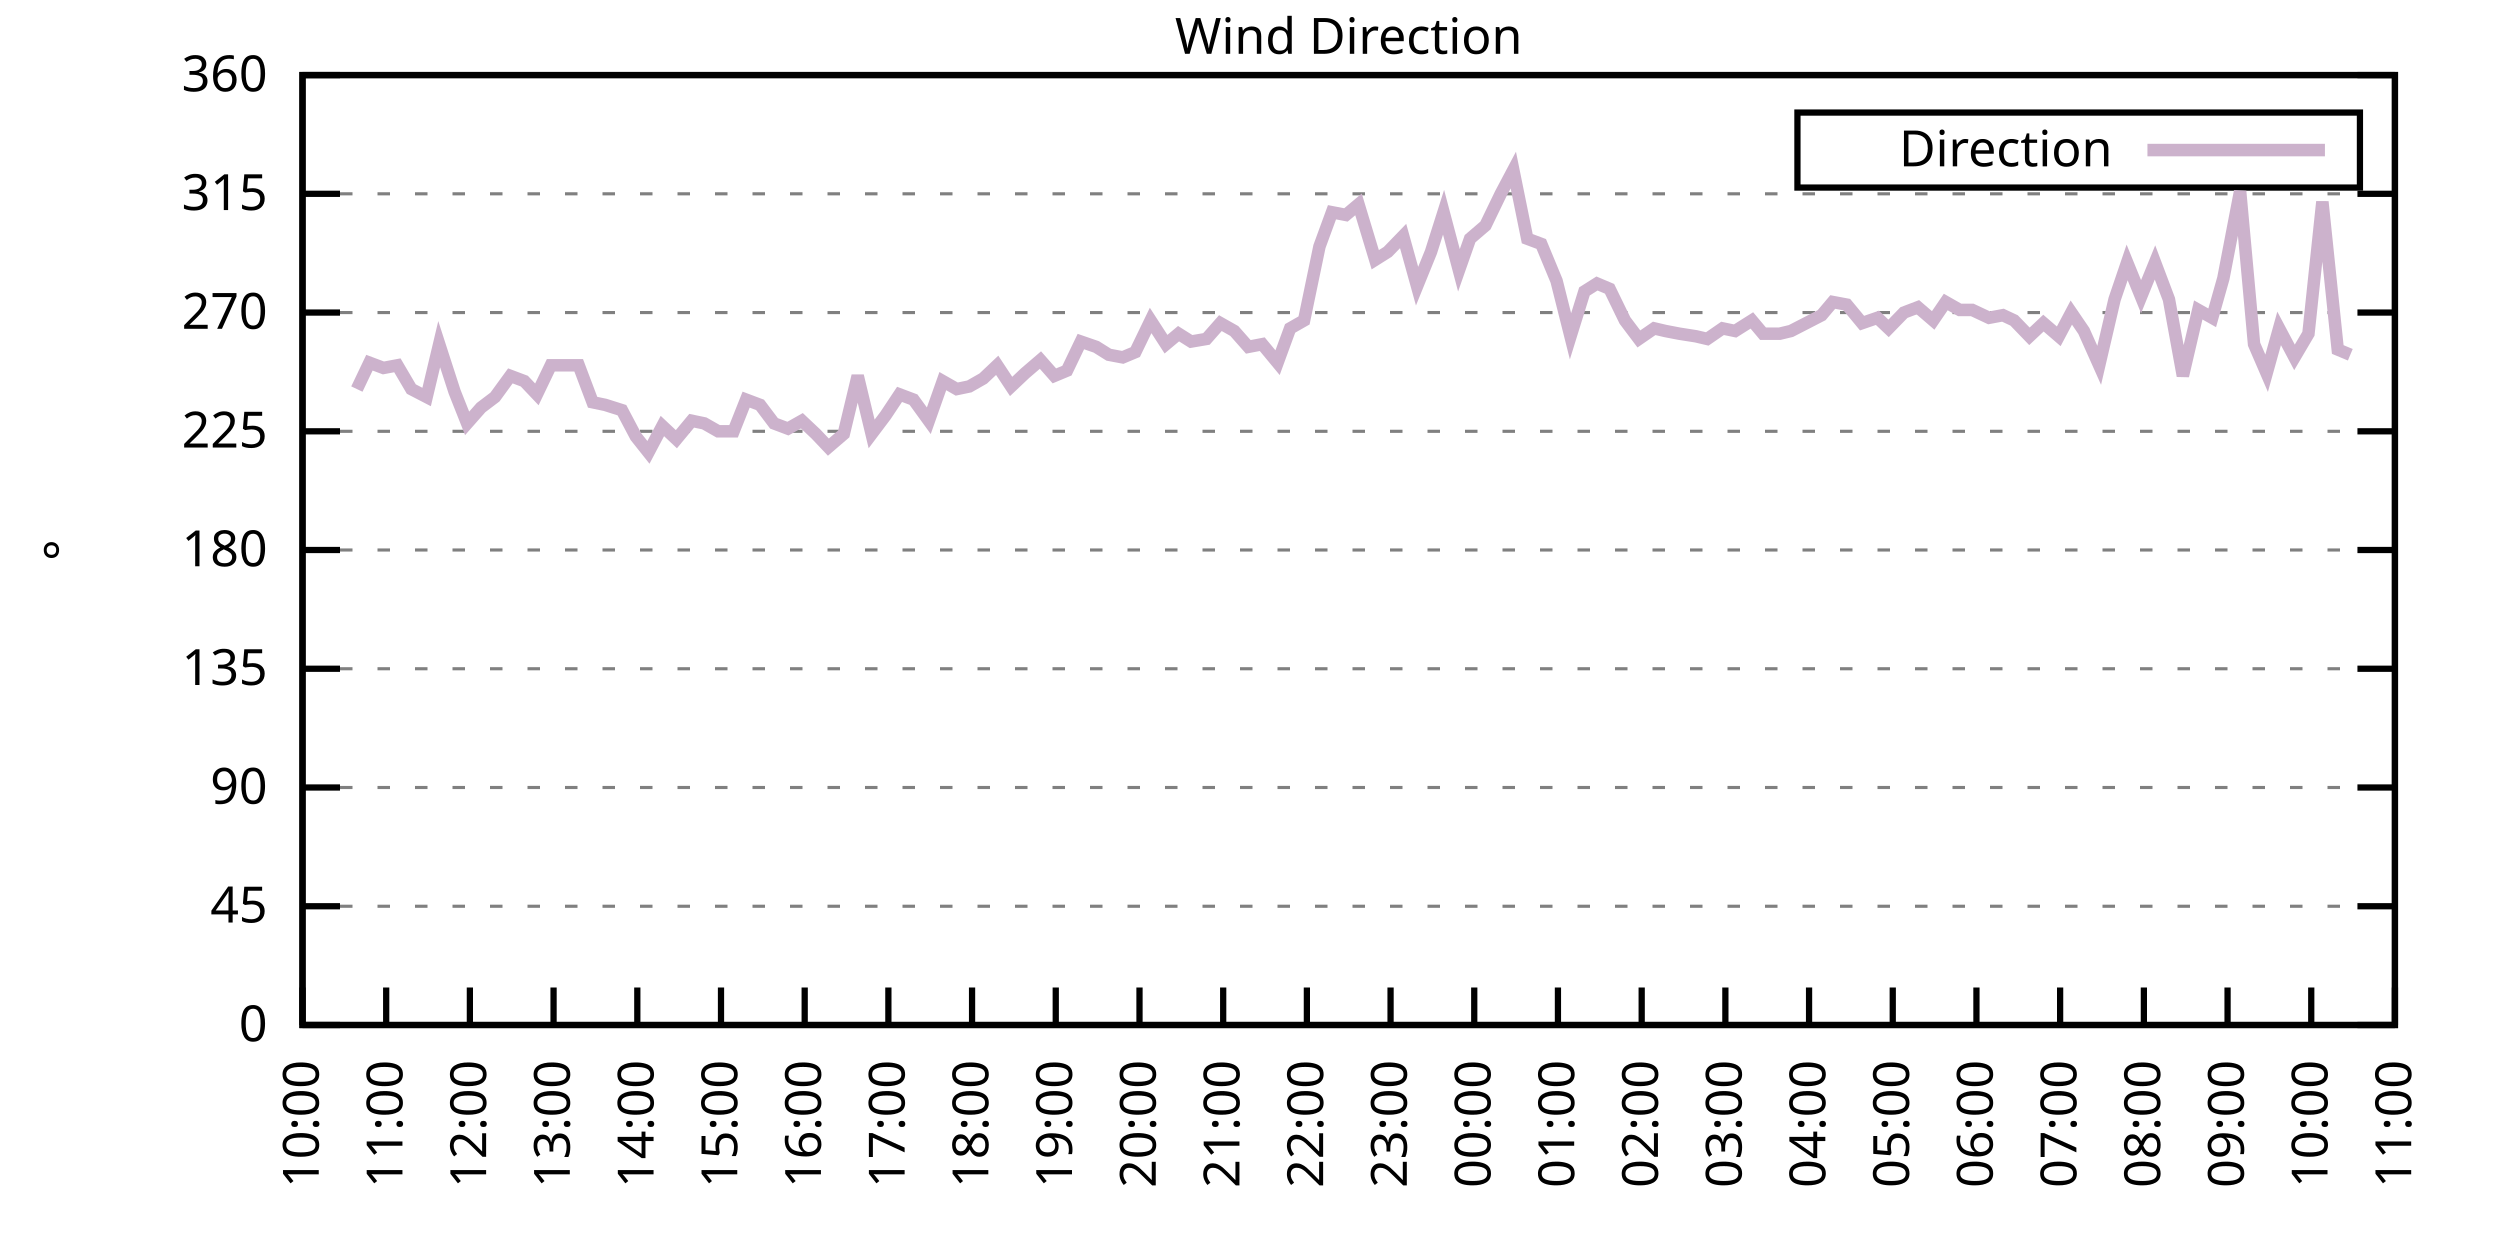
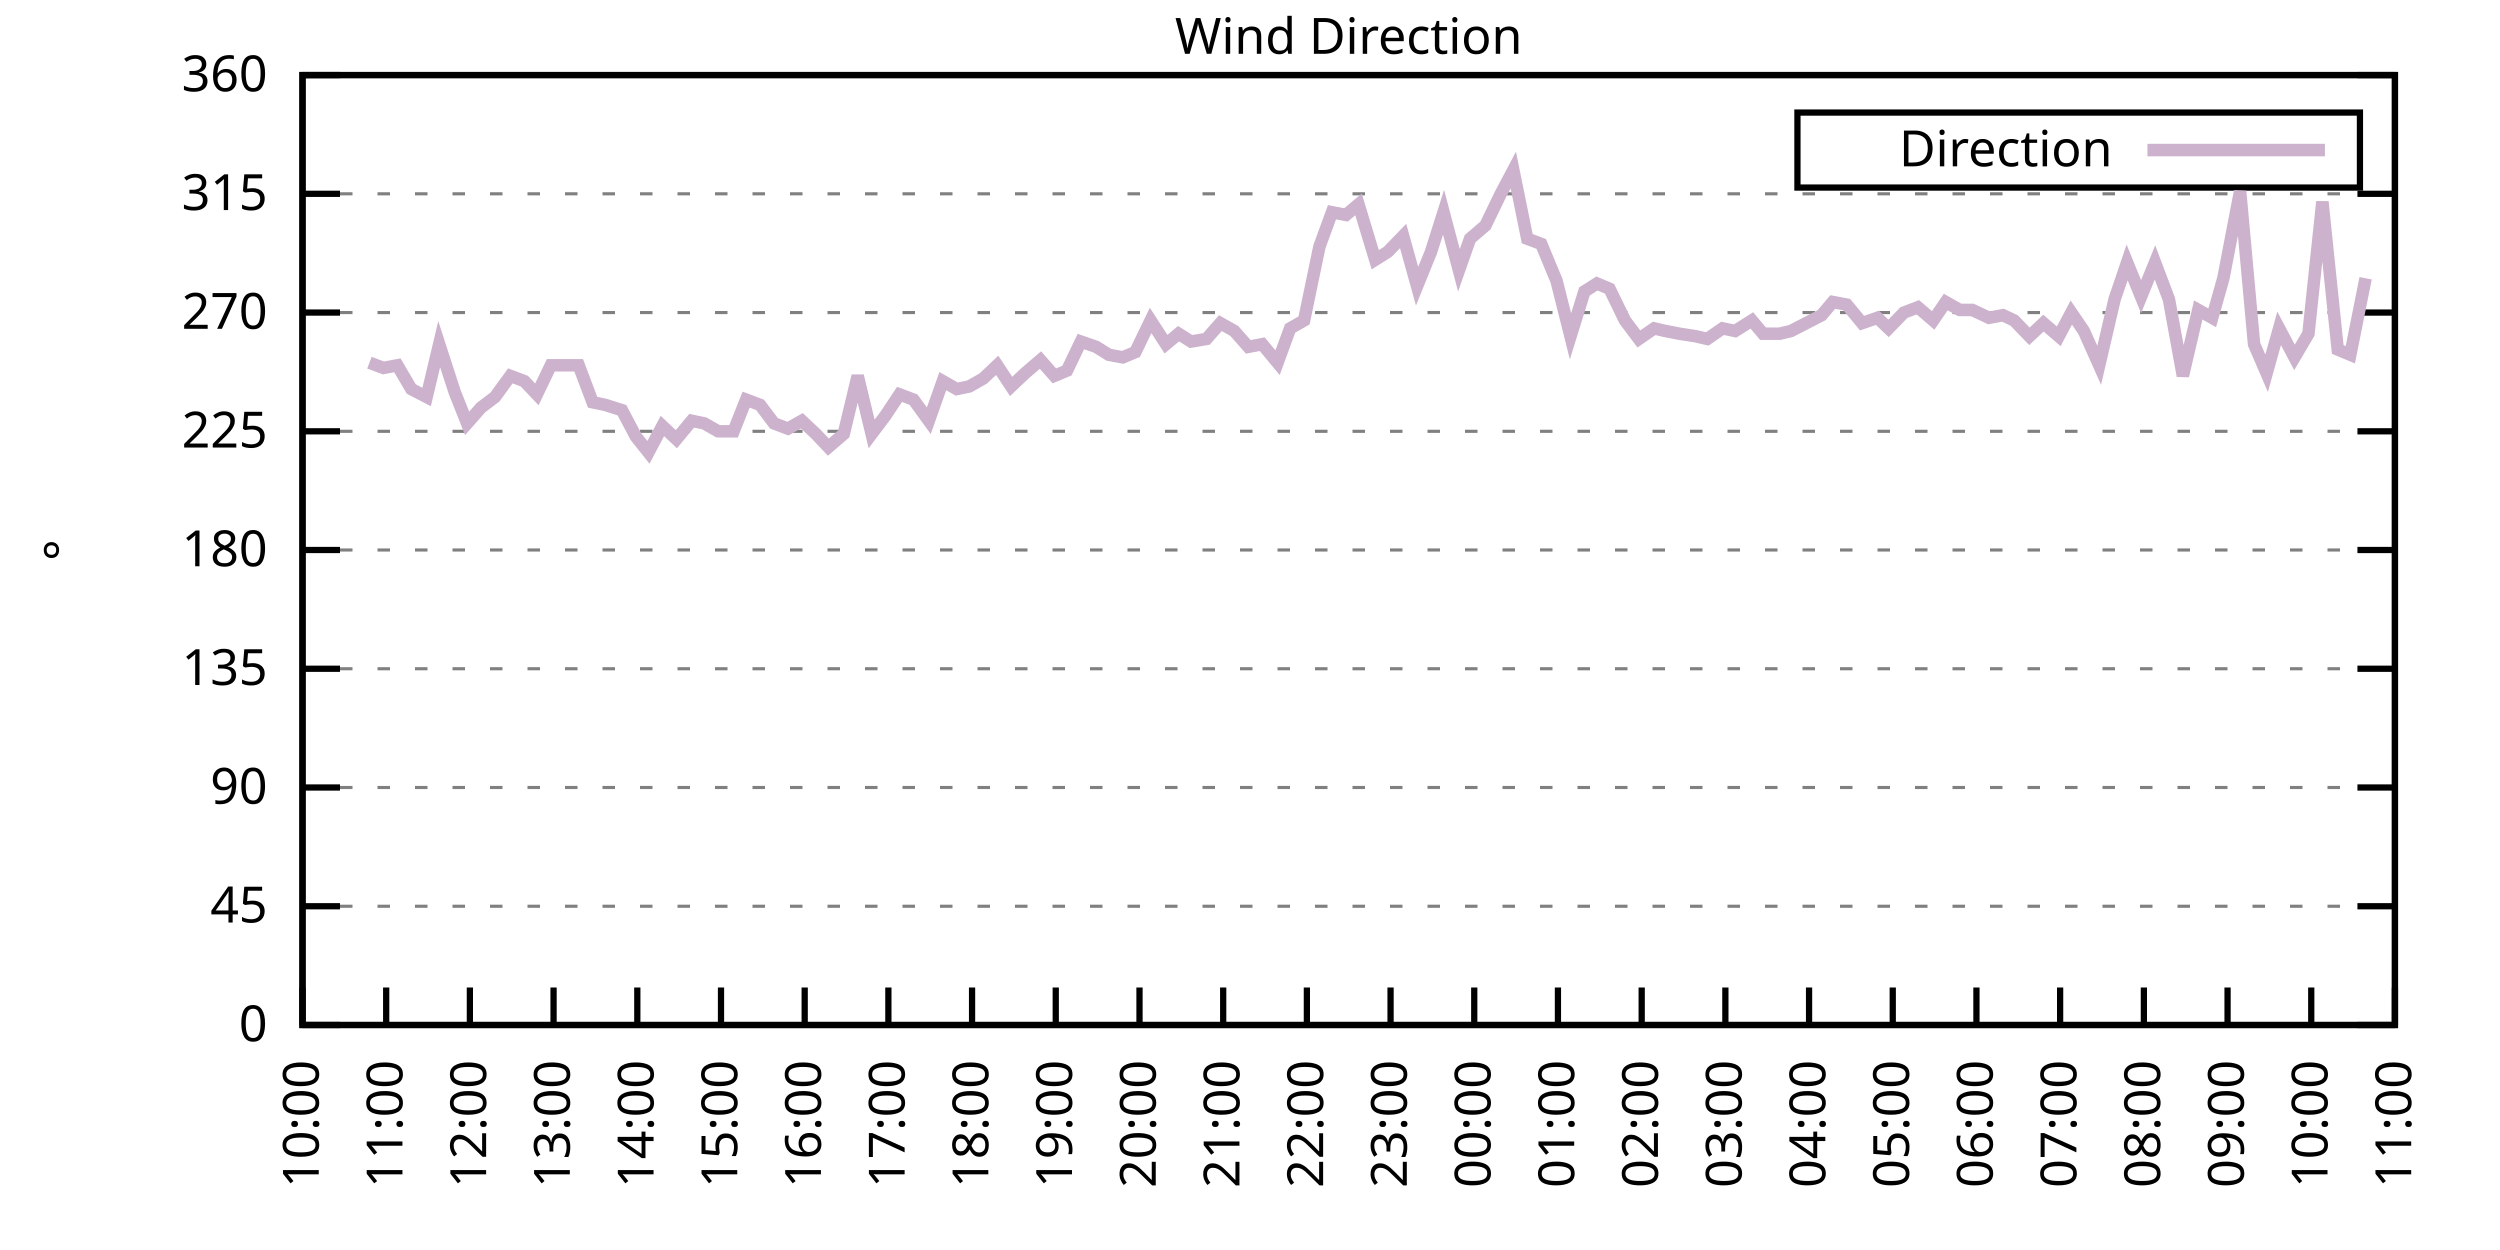
<svg xmlns="http://www.w3.org/2000/svg" xmlns:xlink="http://www.w3.org/1999/xlink" width="400" height="200" viewBox="0 0 400 200">
  <g id="gnuplot_canvas">
    <rect x="0" y="0" width="400" height="200" fill="none" />
    <defs>
      <circle id="gpDot" r="0.5" stroke-width="0.5" stroke="currentColor" />
      <path id="gpPt0" stroke-width="0.333" stroke="currentColor" d="M-1,0 h2 M0,-1 v2" />
      <path id="gpPt1" stroke-width="0.333" stroke="currentColor" d="M-1,-1 L1,1 M1,-1 L-1,1" />
      <path id="gpPt2" stroke-width="0.333" stroke="currentColor" d="M-1,0 L1,0 M0,-1 L0,1 M-1,-1 L1,1 M-1,1 L1,-1" />
      <rect id="gpPt3" stroke-width="0.333" stroke="currentColor" x="-1" y="-1" width="2" height="2" />
      <rect id="gpPt4" stroke-width="0.333" stroke="currentColor" fill="currentColor" x="-1" y="-1" width="2" height="2" />
      <circle id="gpPt5" stroke-width="0.333" stroke="currentColor" cx="0" cy="0" r="1" />
      <use xlink:href="#gpPt5" id="gpPt6" fill="currentColor" stroke="none" />
      <path id="gpPt7" stroke-width="0.333" stroke="currentColor" d="M0,-1.33 L-1.33,0.67 L1.33,0.67 z" />
      <use xlink:href="#gpPt7" id="gpPt8" fill="currentColor" stroke="none" />
      <use xlink:href="#gpPt7" id="gpPt9" stroke="currentColor" transform="rotate(180)" />
      <use xlink:href="#gpPt9" id="gpPt10" fill="currentColor" stroke="none" />
      <use xlink:href="#gpPt3" id="gpPt11" stroke="currentColor" transform="rotate(45)" />
      <use xlink:href="#gpPt11" id="gpPt12" fill="currentColor" stroke="none" />
      <path id="gpPt13" stroke-width="0.333" stroke="currentColor" d="M0,1.330 L1.265,0.411 L0.782,-1.067 L-0.782,-1.076 L-1.265,0.411 z" />
      <use xlink:href="#gpPt13" id="gpPt14" fill="currentColor" stroke="none" />
      <filter id="textbox" filterUnits="objectBoundingBox" x="0" y="0" height="1" width="1">
        <feFlood flood-color="white" flood-opacity="1" result="bgnd" />
        <feComposite in="SourceGraphic" in2="bgnd" operator="atop" />
      </filter>
      <filter id="greybox" filterUnits="objectBoundingBox" x="0" y="0" height="1" width="1">
        <feFlood flood-color="lightgrey" flood-opacity="1" result="grey" />
        <feComposite in="SourceGraphic" in2="grey" operator="atop" />
      </filter>
    </defs>
    <g fill="none" color="white" stroke="currentColor" stroke-width="1.00" stroke-linecap="butt" stroke-linejoin="miter">
</g>
    <g fill="none" color="black" stroke="currentColor" stroke-width="1.00" stroke-linecap="butt" stroke-linejoin="miter">
      <g stroke="none" shape-rendering="crispEdges">
        <polygon fill="rgb(255, 255, 255)" points="48.40,164.00 383.18,164.00 383.18,12.02 48.40,12.02 " />
      </g>
    </g>
    <g fill="none" color="black" stroke="currentColor" stroke-width="1.00" stroke-linecap="butt" stroke-linejoin="miter">
</g>
    <g fill="none" color="black" stroke="black" stroke-width="0.50" stroke-linecap="butt" stroke-linejoin="miter">
</g>
    <g fill="none" color="gray" stroke="currentColor" stroke-width="0.50" stroke-linecap="butt" stroke-linejoin="miter">
      <path stroke="gray" stroke-dasharray="2,4" class="gridline" d="M48.40,164.00 L383.19,164.00  " />
    </g>
    <g fill="none" color="gray" stroke="gray" stroke-width="1.00" stroke-linecap="butt" stroke-linejoin="miter">
</g>
    <g fill="none" color="black" stroke="currentColor" stroke-width="1.00" stroke-linecap="butt" stroke-linejoin="miter">
      <path stroke="black" d="M48.40,164.00 L54.40,164.00 M383.19,164.00 L377.19,164.00  " />
      <g transform="translate(42.80,166.60)" stroke="none" fill="black" font-family="Sans" font-size="8.00" text-anchor="end">
        <text>
          <tspan font-family="Sans"> 0</tspan>
        </text>
      </g>
    </g>
    <g fill="none" color="black" stroke="currentColor" stroke-width="1.00" stroke-linecap="butt" stroke-linejoin="miter">
</g>
    <g fill="none" color="black" stroke="black" stroke-width="0.50" stroke-linecap="butt" stroke-linejoin="miter">
</g>
    <g fill="none" color="gray" stroke="currentColor" stroke-width="0.50" stroke-linecap="butt" stroke-linejoin="miter">
      <path stroke="gray" stroke-dasharray="2,4" class="gridline" d="M48.40,145.00 L383.19,145.00  " />
    </g>
    <g fill="none" color="gray" stroke="gray" stroke-width="1.00" stroke-linecap="butt" stroke-linejoin="miter">
</g>
    <g fill="none" color="black" stroke="currentColor" stroke-width="1.00" stroke-linecap="butt" stroke-linejoin="miter">
      <path stroke="black" d="M48.40,145.00 L54.40,145.00 M383.19,145.00 L377.19,145.00  " />
      <g transform="translate(42.80,147.60)" stroke="none" fill="black" font-family="Sans" font-size="8.00" text-anchor="end">
        <text>
          <tspan font-family="Sans"> 45</tspan>
        </text>
      </g>
    </g>
    <g fill="none" color="black" stroke="currentColor" stroke-width="1.00" stroke-linecap="butt" stroke-linejoin="miter">
</g>
    <g fill="none" color="black" stroke="black" stroke-width="0.50" stroke-linecap="butt" stroke-linejoin="miter">
</g>
    <g fill="none" color="gray" stroke="currentColor" stroke-width="0.50" stroke-linecap="butt" stroke-linejoin="miter">
      <path stroke="gray" stroke-dasharray="2,4" class="gridline" d="M48.40,126.00 L383.19,126.00  " />
    </g>
    <g fill="none" color="gray" stroke="gray" stroke-width="1.00" stroke-linecap="butt" stroke-linejoin="miter">
</g>
    <g fill="none" color="black" stroke="currentColor" stroke-width="1.00" stroke-linecap="butt" stroke-linejoin="miter">
      <path stroke="black" d="M48.40,126.00 L54.40,126.00 M383.19,126.00 L377.19,126.00  " />
      <g transform="translate(42.80,128.60)" stroke="none" fill="black" font-family="Sans" font-size="8.00" text-anchor="end">
        <text>
          <tspan font-family="Sans"> 90</tspan>
        </text>
      </g>
    </g>
    <g fill="none" color="black" stroke="currentColor" stroke-width="1.00" stroke-linecap="butt" stroke-linejoin="miter">
</g>
    <g fill="none" color="black" stroke="black" stroke-width="0.50" stroke-linecap="butt" stroke-linejoin="miter">
</g>
    <g fill="none" color="gray" stroke="currentColor" stroke-width="0.50" stroke-linecap="butt" stroke-linejoin="miter">
      <path stroke="gray" stroke-dasharray="2,4" class="gridline" d="M48.40,107.00 L383.19,107.00  " />
    </g>
    <g fill="none" color="gray" stroke="gray" stroke-width="1.00" stroke-linecap="butt" stroke-linejoin="miter">
</g>
    <g fill="none" color="black" stroke="currentColor" stroke-width="1.00" stroke-linecap="butt" stroke-linejoin="miter">
      <path stroke="black" d="M48.40,107.00 L54.40,107.00 M383.19,107.00 L377.19,107.00  " />
      <g transform="translate(42.80,109.60)" stroke="none" fill="black" font-family="Sans" font-size="8.00" text-anchor="end">
        <text>
          <tspan font-family="Sans"> 135</tspan>
        </text>
      </g>
    </g>
    <g fill="none" color="black" stroke="currentColor" stroke-width="1.00" stroke-linecap="butt" stroke-linejoin="miter">
</g>
    <g fill="none" color="black" stroke="black" stroke-width="0.50" stroke-linecap="butt" stroke-linejoin="miter">
</g>
    <g fill="none" color="gray" stroke="currentColor" stroke-width="0.50" stroke-linecap="butt" stroke-linejoin="miter">
      <path stroke="gray" stroke-dasharray="2,4" class="gridline" d="M48.40,88.00 L383.19,88.00  " />
    </g>
    <g fill="none" color="gray" stroke="gray" stroke-width="1.00" stroke-linecap="butt" stroke-linejoin="miter">
</g>
    <g fill="none" color="black" stroke="currentColor" stroke-width="1.00" stroke-linecap="butt" stroke-linejoin="miter">
      <path stroke="black" d="M48.40,88.00 L54.40,88.00 M383.19,88.00 L377.19,88.00  " />
      <g transform="translate(42.80,90.60)" stroke="none" fill="black" font-family="Sans" font-size="8.00" text-anchor="end">
        <text>
          <tspan font-family="Sans"> 180</tspan>
        </text>
      </g>
    </g>
    <g fill="none" color="black" stroke="currentColor" stroke-width="1.00" stroke-linecap="butt" stroke-linejoin="miter">
</g>
    <g fill="none" color="black" stroke="black" stroke-width="0.50" stroke-linecap="butt" stroke-linejoin="miter">
</g>
    <g fill="none" color="gray" stroke="currentColor" stroke-width="0.50" stroke-linecap="butt" stroke-linejoin="miter">
      <path stroke="gray" stroke-dasharray="2,4" class="gridline" d="M48.40,69.01 L383.19,69.01  " />
    </g>
    <g fill="none" color="gray" stroke="gray" stroke-width="1.00" stroke-linecap="butt" stroke-linejoin="miter">
</g>
    <g fill="none" color="black" stroke="currentColor" stroke-width="1.00" stroke-linecap="butt" stroke-linejoin="miter">
      <path stroke="black" d="M48.40,69.01 L54.40,69.01 M383.19,69.01 L377.19,69.01  " />
      <g transform="translate(42.80,71.61)" stroke="none" fill="black" font-family="Sans" font-size="8.00" text-anchor="end">
        <text>
          <tspan font-family="Sans"> 225</tspan>
        </text>
      </g>
    </g>
    <g fill="none" color="black" stroke="currentColor" stroke-width="1.00" stroke-linecap="butt" stroke-linejoin="miter">
</g>
    <g fill="none" color="black" stroke="black" stroke-width="0.50" stroke-linecap="butt" stroke-linejoin="miter">
</g>
    <g fill="none" color="gray" stroke="currentColor" stroke-width="0.50" stroke-linecap="butt" stroke-linejoin="miter">
      <path stroke="gray" stroke-dasharray="2,4" class="gridline" d="M48.40,50.01 L383.19,50.01  " />
    </g>
    <g fill="none" color="gray" stroke="gray" stroke-width="1.00" stroke-linecap="butt" stroke-linejoin="miter">
</g>
    <g fill="none" color="black" stroke="currentColor" stroke-width="1.00" stroke-linecap="butt" stroke-linejoin="miter">
      <path stroke="black" d="M48.40,50.01 L54.40,50.01 M383.19,50.01 L377.19,50.01  " />
      <g transform="translate(42.80,52.61)" stroke="none" fill="black" font-family="Sans" font-size="8.00" text-anchor="end">
        <text>
          <tspan font-family="Sans"> 270</tspan>
        </text>
      </g>
    </g>
    <g fill="none" color="black" stroke="currentColor" stroke-width="1.00" stroke-linecap="butt" stroke-linejoin="miter">
</g>
    <g fill="none" color="black" stroke="black" stroke-width="0.50" stroke-linecap="butt" stroke-linejoin="miter">
</g>
    <g fill="none" color="gray" stroke="currentColor" stroke-width="0.50" stroke-linecap="butt" stroke-linejoin="miter">
      <path stroke="gray" stroke-dasharray="2,4" class="gridline" d="M48.40,31.01 L383.19,31.01  " />
    </g>
    <g fill="none" color="gray" stroke="gray" stroke-width="1.00" stroke-linecap="butt" stroke-linejoin="miter">
</g>
    <g fill="none" color="black" stroke="currentColor" stroke-width="1.00" stroke-linecap="butt" stroke-linejoin="miter">
      <path stroke="black" d="M48.40,31.01 L54.40,31.01 M383.19,31.01 L377.19,31.01  " />
      <g transform="translate(42.80,33.61)" stroke="none" fill="black" font-family="Sans" font-size="8.00" text-anchor="end">
        <text>
          <tspan font-family="Sans"> 315</tspan>
        </text>
      </g>
    </g>
    <g fill="none" color="black" stroke="currentColor" stroke-width="1.00" stroke-linecap="butt" stroke-linejoin="miter">
</g>
    <g fill="none" color="black" stroke="black" stroke-width="0.50" stroke-linecap="butt" stroke-linejoin="miter">
</g>
    <g fill="none" color="gray" stroke="currentColor" stroke-width="0.50" stroke-linecap="butt" stroke-linejoin="miter">
      <path stroke="gray" stroke-dasharray="2,4" class="gridline" d="M48.40,12.01 L383.19,12.01  " />
    </g>
    <g fill="none" color="gray" stroke="gray" stroke-width="1.00" stroke-linecap="butt" stroke-linejoin="miter">
</g>
    <g fill="none" color="black" stroke="currentColor" stroke-width="1.00" stroke-linecap="butt" stroke-linejoin="miter">
      <path stroke="black" d="M48.40,12.01 L54.40,12.01 M383.19,12.01 L377.19,12.01  " />
      <g transform="translate(42.80,14.61)" stroke="none" fill="black" font-family="Sans" font-size="8.00" text-anchor="end">
        <text>
          <tspan font-family="Sans"> 360</tspan>
        </text>
      </g>
    </g>
    <g fill="none" color="black" stroke="currentColor" stroke-width="1.00" stroke-linecap="butt" stroke-linejoin="miter">
      <path stroke="black" d="M48.40,164.00 L48.40,158.00  " />
      <g transform="translate(51.00,169.60) rotate(270.00)" stroke="none" fill="black" font-family="Sans" font-size="8.00" text-anchor="end">
        <text>
          <tspan font-family="Sans">10:00</tspan>
        </text>
      </g>
    </g>
    <g fill="none" color="black" stroke="currentColor" stroke-width="1.00" stroke-linecap="butt" stroke-linejoin="miter">
      <path stroke="black" d="M61.79,164.00 L61.79,158.00  " />
      <g transform="translate(64.39,169.60) rotate(270.00)" stroke="none" fill="black" font-family="Sans" font-size="8.00" text-anchor="end">
        <text>
          <tspan font-family="Sans">11:00</tspan>
        </text>
      </g>
    </g>
    <g fill="none" color="black" stroke="currentColor" stroke-width="1.00" stroke-linecap="butt" stroke-linejoin="miter">
      <path stroke="black" d="M75.18,164.00 L75.18,158.00  " />
      <g transform="translate(77.78,169.60) rotate(270.00)" stroke="none" fill="black" font-family="Sans" font-size="8.00" text-anchor="end">
        <text>
          <tspan font-family="Sans">12:00</tspan>
        </text>
      </g>
    </g>
    <g fill="none" color="black" stroke="currentColor" stroke-width="1.00" stroke-linecap="butt" stroke-linejoin="miter">
      <path stroke="black" d="M88.57,164.00 L88.57,158.00  " />
      <g transform="translate(91.17,169.60) rotate(270.00)" stroke="none" fill="black" font-family="Sans" font-size="8.00" text-anchor="end">
        <text>
          <tspan font-family="Sans">13:00</tspan>
        </text>
      </g>
    </g>
    <g fill="none" color="black" stroke="currentColor" stroke-width="1.00" stroke-linecap="butt" stroke-linejoin="miter">
      <path stroke="black" d="M101.97,164.00 L101.97,158.00  " />
      <g transform="translate(104.57,169.60) rotate(270.00)" stroke="none" fill="black" font-family="Sans" font-size="8.00" text-anchor="end">
        <text>
          <tspan font-family="Sans">14:00</tspan>
        </text>
      </g>
    </g>
    <g fill="none" color="black" stroke="currentColor" stroke-width="1.00" stroke-linecap="butt" stroke-linejoin="miter">
      <path stroke="black" d="M115.36,164.00 L115.36,158.00  " />
      <g transform="translate(117.96,169.60) rotate(270.00)" stroke="none" fill="black" font-family="Sans" font-size="8.00" text-anchor="end">
        <text>
          <tspan font-family="Sans">15:00</tspan>
        </text>
      </g>
    </g>
    <g fill="none" color="black" stroke="currentColor" stroke-width="1.00" stroke-linecap="butt" stroke-linejoin="miter">
      <path stroke="black" d="M128.75,164.00 L128.75,158.00  " />
      <g transform="translate(131.35,169.60) rotate(270.00)" stroke="none" fill="black" font-family="Sans" font-size="8.00" text-anchor="end">
        <text>
          <tspan font-family="Sans">16:00</tspan>
        </text>
      </g>
    </g>
    <g fill="none" color="black" stroke="currentColor" stroke-width="1.00" stroke-linecap="butt" stroke-linejoin="miter">
      <path stroke="black" d="M142.14,164.00 L142.14,158.00  " />
      <g transform="translate(144.74,169.60) rotate(270.00)" stroke="none" fill="black" font-family="Sans" font-size="8.00" text-anchor="end">
        <text>
          <tspan font-family="Sans">17:00</tspan>
        </text>
      </g>
    </g>
    <g fill="none" color="black" stroke="currentColor" stroke-width="1.00" stroke-linecap="butt" stroke-linejoin="miter">
      <path stroke="black" d="M155.53,164.00 L155.53,158.00  " />
      <g transform="translate(158.13,169.60) rotate(270.00)" stroke="none" fill="black" font-family="Sans" font-size="8.00" text-anchor="end">
        <text>
          <tspan font-family="Sans">18:00</tspan>
        </text>
      </g>
    </g>
    <g fill="none" color="black" stroke="currentColor" stroke-width="1.00" stroke-linecap="butt" stroke-linejoin="miter">
      <path stroke="black" d="M168.92,164.00 L168.92,158.00  " />
      <g transform="translate(171.52,169.60) rotate(270.00)" stroke="none" fill="black" font-family="Sans" font-size="8.00" text-anchor="end">
        <text>
          <tspan font-family="Sans">19:00</tspan>
        </text>
      </g>
    </g>
    <g fill="none" color="black" stroke="currentColor" stroke-width="1.00" stroke-linecap="butt" stroke-linejoin="miter">
      <path stroke="black" d="M182.32,164.00 L182.32,158.00  " />
      <g transform="translate(184.92,169.60) rotate(270.00)" stroke="none" fill="black" font-family="Sans" font-size="8.00" text-anchor="end">
        <text>
          <tspan font-family="Sans">20:00</tspan>
        </text>
      </g>
    </g>
    <g fill="none" color="black" stroke="currentColor" stroke-width="1.00" stroke-linecap="butt" stroke-linejoin="miter">
      <path stroke="black" d="M195.71,164.00 L195.71,158.00  " />
      <g transform="translate(198.31,169.60) rotate(270.00)" stroke="none" fill="black" font-family="Sans" font-size="8.00" text-anchor="end">
        <text>
          <tspan font-family="Sans">21:00</tspan>
        </text>
      </g>
    </g>
    <g fill="none" color="black" stroke="currentColor" stroke-width="1.00" stroke-linecap="butt" stroke-linejoin="miter">
      <path stroke="black" d="M209.10,164.00 L209.10,158.00  " />
      <g transform="translate(211.70,169.60) rotate(270.00)" stroke="none" fill="black" font-family="Sans" font-size="8.00" text-anchor="end">
        <text>
          <tspan font-family="Sans">22:00</tspan>
        </text>
      </g>
    </g>
    <g fill="none" color="black" stroke="currentColor" stroke-width="1.00" stroke-linecap="butt" stroke-linejoin="miter">
      <path stroke="black" d="M222.49,164.00 L222.49,158.00  " />
      <g transform="translate(225.09,169.60) rotate(270.00)" stroke="none" fill="black" font-family="Sans" font-size="8.00" text-anchor="end">
        <text>
          <tspan font-family="Sans">23:00</tspan>
        </text>
      </g>
    </g>
    <g fill="none" color="black" stroke="currentColor" stroke-width="1.00" stroke-linecap="butt" stroke-linejoin="miter">
      <path stroke="black" d="M235.88,164.00 L235.88,158.00  " />
      <g transform="translate(238.48,169.60) rotate(270.00)" stroke="none" fill="black" font-family="Sans" font-size="8.00" text-anchor="end">
        <text>
          <tspan font-family="Sans">00:00</tspan>
        </text>
      </g>
    </g>
    <g fill="none" color="black" stroke="currentColor" stroke-width="1.00" stroke-linecap="butt" stroke-linejoin="miter">
      <path stroke="black" d="M249.27,164.00 L249.27,158.00  " />
      <g transform="translate(251.87,169.60) rotate(270.00)" stroke="none" fill="black" font-family="Sans" font-size="8.00" text-anchor="end">
        <text>
          <tspan font-family="Sans">01:00</tspan>
        </text>
      </g>
    </g>
    <g fill="none" color="black" stroke="currentColor" stroke-width="1.00" stroke-linecap="butt" stroke-linejoin="miter">
      <path stroke="black" d="M262.67,164.00 L262.67,158.00  " />
      <g transform="translate(265.27,169.60) rotate(270.00)" stroke="none" fill="black" font-family="Sans" font-size="8.00" text-anchor="end">
        <text>
          <tspan font-family="Sans">02:00</tspan>
        </text>
      </g>
    </g>
    <g fill="none" color="black" stroke="currentColor" stroke-width="1.00" stroke-linecap="butt" stroke-linejoin="miter">
      <path stroke="black" d="M276.06,164.00 L276.06,158.00  " />
      <g transform="translate(278.66,169.60) rotate(270.00)" stroke="none" fill="black" font-family="Sans" font-size="8.00" text-anchor="end">
        <text>
          <tspan font-family="Sans">03:00</tspan>
        </text>
      </g>
    </g>
    <g fill="none" color="black" stroke="currentColor" stroke-width="1.00" stroke-linecap="butt" stroke-linejoin="miter">
      <path stroke="black" d="M289.45,164.00 L289.45,158.00  " />
      <g transform="translate(292.05,169.60) rotate(270.00)" stroke="none" fill="black" font-family="Sans" font-size="8.00" text-anchor="end">
        <text>
          <tspan font-family="Sans">04:00</tspan>
        </text>
      </g>
    </g>
    <g fill="none" color="black" stroke="currentColor" stroke-width="1.00" stroke-linecap="butt" stroke-linejoin="miter">
      <path stroke="black" d="M302.84,164.00 L302.84,158.00  " />
      <g transform="translate(305.44,169.60) rotate(270.00)" stroke="none" fill="black" font-family="Sans" font-size="8.00" text-anchor="end">
        <text>
          <tspan font-family="Sans">05:00</tspan>
        </text>
      </g>
    </g>
    <g fill="none" color="black" stroke="currentColor" stroke-width="1.00" stroke-linecap="butt" stroke-linejoin="miter">
      <path stroke="black" d="M316.23,164.00 L316.23,158.00  " />
      <g transform="translate(318.83,169.60) rotate(270.00)" stroke="none" fill="black" font-family="Sans" font-size="8.00" text-anchor="end">
        <text>
          <tspan font-family="Sans">06:00</tspan>
        </text>
      </g>
    </g>
    <g fill="none" color="black" stroke="currentColor" stroke-width="1.00" stroke-linecap="butt" stroke-linejoin="miter">
      <path stroke="black" d="M329.62,164.00 L329.62,158.00  " />
      <g transform="translate(332.22,169.60) rotate(270.00)" stroke="none" fill="black" font-family="Sans" font-size="8.00" text-anchor="end">
        <text>
          <tspan font-family="Sans">07:00</tspan>
        </text>
      </g>
    </g>
    <g fill="none" color="black" stroke="currentColor" stroke-width="1.00" stroke-linecap="butt" stroke-linejoin="miter">
      <path stroke="black" d="M343.02,164.00 L343.02,158.00  " />
      <g transform="translate(345.62,169.60) rotate(270.00)" stroke="none" fill="black" font-family="Sans" font-size="8.00" text-anchor="end">
        <text>
          <tspan font-family="Sans">08:00</tspan>
        </text>
      </g>
    </g>
    <g fill="none" color="black" stroke="currentColor" stroke-width="1.00" stroke-linecap="butt" stroke-linejoin="miter">
      <path stroke="black" d="M356.41,164.00 L356.41,158.00  " />
      <g transform="translate(359.01,169.60) rotate(270.00)" stroke="none" fill="black" font-family="Sans" font-size="8.00" text-anchor="end">
        <text>
          <tspan font-family="Sans">09:00</tspan>
        </text>
      </g>
    </g>
    <g fill="none" color="black" stroke="currentColor" stroke-width="1.00" stroke-linecap="butt" stroke-linejoin="miter">
      <path stroke="black" d="M369.80,164.00 L369.80,158.00  " />
      <g transform="translate(372.40,169.60) rotate(270.00)" stroke="none" fill="black" font-family="Sans" font-size="8.00" text-anchor="end">
        <text>
          <tspan font-family="Sans">10:00</tspan>
        </text>
      </g>
    </g>
    <g fill="none" color="black" stroke="currentColor" stroke-width="1.00" stroke-linecap="butt" stroke-linejoin="miter">
      <path stroke="black" d="M383.19,164.00 L383.19,158.00  " />
      <g transform="translate(385.79,169.60) rotate(270.00)" stroke="none" fill="black" font-family="Sans" font-size="8.00" text-anchor="end">
        <text>
          <tspan font-family="Sans">11:00</tspan>
        </text>
      </g>
    </g>
    <g fill="none" color="black" stroke="currentColor" stroke-width="1.00" stroke-linecap="butt" stroke-linejoin="miter">
</g>
    <g fill="none" color="black" stroke="currentColor" stroke-width="1.00" stroke-linecap="butt" stroke-linejoin="miter">
      <path stroke="black" d="M48.40,12.01 L48.40,164.00 L383.19,164.00 L383.19,12.01 L48.40,12.01 Z  " />
    </g>
    <g fill="none" color="black" stroke="currentColor" stroke-width="1.00" stroke-linecap="butt" stroke-linejoin="miter">
</g>
    <g fill="none" color="black" stroke="currentColor" stroke-width="1.00" stroke-linecap="butt" stroke-linejoin="miter">
      <path stroke="black" d="M287.59,30.01 L287.59,18.01 L377.59,18.01 L377.59,30.01 L287.59,30.01 Z  " />
    </g>
    <g id="Wind_direction_plot_1">
      <g fill="none" color="white" stroke="black" stroke-width="2.00" stroke-linecap="butt" stroke-linejoin="miter">
</g>
      <g fill="none" color="black" stroke="currentColor" stroke-width="2.00" stroke-linecap="butt" stroke-linejoin="miter">
        <g transform="translate(337.99,26.61)" stroke="none" fill="black" font-family="Sans" font-size="8.00" text-anchor="end">
          <text>
            <tspan font-family="Sans">Direction</tspan>
          </text>
        </g>
      </g>
      <g fill="none" color="black" stroke="currentColor" stroke-width="2.00" stroke-linecap="butt" stroke-linejoin="miter">
-         <path stroke="rgb(204, 178, 204)" d="M343.59,24.01 L371.99,24.01 M57.10,62.25 L59.11,58.03 L61.35,58.87 L63.58,58.45 L65.81,62.25 L68.26,63.52   L70.27,55.07 L72.73,62.67 L74.74,67.74 L76.97,65.21 L79.20,63.52 L81.66,60.14 L83.89,60.98 L85.90,63.10   L88.13,58.45 L90.36,58.45 L92.59,58.45 L94.82,64.36 L96.83,64.78 L99.51,65.63 L101.74,69.85 L103.75,72.38   L105.98,68.16 L108.22,70.27 L110.67,67.32 L112.68,67.74 L114.91,69.01 L117.37,69.01 L119.38,63.94 L121.61,64.78   L123.84,67.74 L126.07,68.58 L128.30,67.32 L130.54,69.43 L132.54,71.54 L135.00,69.43 L137.23,60.14 L139.46,69.43   L141.69,66.47 L143.93,63.10 L146.16,63.94 L148.61,67.32 L150.85,60.98 L153.08,62.25 L155.09,61.83 L157.32,60.56   L159.55,58.45 L161.78,61.83 L164.01,59.72 L166.47,57.61 L168.70,60.14 L170.71,59.30 L172.94,54.65 L175.40,55.50   L177.41,56.76 L179.64,57.18 L181.65,56.34 L184.10,51.27 L186.56,55.07 L188.57,53.39 L190.57,54.65 L193.03,54.23   L195.26,51.70 L197.49,52.96 L199.73,55.50 L201.96,55.07 L204.41,58.03 L206.42,52.54 L208.65,51.27 L211.11,39.45   L213.12,33.96 L215.35,34.39 L217.36,32.70 L220.04,41.56 L222.04,40.30 L224.50,37.76 L226.73,45.79 L228.96,40.30   L230.97,33.96 L233.43,43.25 L235.21,38.19 L237.67,36.08 L240.12,31.01 L242.13,27.21 L244.36,38.19 L246.60,39.03   L249.05,44.94 L251.28,53.81 L253.51,46.63 L255.52,45.36 L257.53,46.21 L259.99,51.27 L262.22,54.23 L264.67,52.54   L266.46,52.96 L268.69,53.39 L271.37,53.81 L273.16,54.23 L275.61,52.54 L277.62,52.96 L280.30,51.27 L282.08,53.39   L284.76,53.39 L286.55,52.96 L289.00,51.70 L291.46,50.43 L293.24,48.32 L295.48,48.74 L297.93,51.70 L300.39,50.85   L302.17,52.54 L304.63,50.01 L306.86,49.16 L309.31,51.27 L311.32,48.32 L313.55,49.59 L315.56,49.59 L318.24,50.85   L320.47,50.43 L322.26,51.27 L324.71,53.81 L326.95,51.70 L329.40,53.81 L331.41,50.01 L333.42,52.96 L335.87,58.45   L338.33,47.90 L340.34,41.99 L342.57,47.47 L344.80,41.99 L347.03,47.90 L349.26,60.14 L351.72,49.59 L353.95,50.85   L355.74,44.52 L358.42,30.59 L360.65,55.07 L362.66,59.72 L364.66,52.54 L367.12,57.18 L369.35,53.39 L371.58,32.28   L374.04,55.92 L376.05,56.76  " />
+         <path stroke="rgb(204, 178, 204)" d="M343.59,24.01 L371.99,24.01 M59.11,58.03 L61.35,58.87 L63.58,58.45 L65.81,62.25 L68.26,63.52 L70.27,55.07   L72.73,62.67 L74.74,67.74 L76.97,65.21 L79.20,63.52 L81.66,60.14 L83.89,60.98 L85.90,63.10 L88.13,58.45   L90.36,58.45 L92.59,58.45 L94.82,64.36 L96.83,64.78 L99.51,65.63 L101.74,69.85 L103.75,72.38 L105.98,68.16   L108.22,70.27 L110.67,67.32 L112.68,67.74 L114.91,69.01 L117.37,69.01 L119.38,63.94 L121.61,64.78 L123.84,67.74   L126.07,68.58 L128.30,67.32 L130.54,69.43 L132.54,71.54 L135.00,69.43 L137.23,60.14 L139.46,69.43 L141.69,66.47   L143.93,63.10 L146.16,63.94 L148.61,67.32 L150.85,60.98 L153.08,62.25 L155.09,61.83 L157.32,60.56 L159.55,58.45   L161.78,61.83 L164.01,59.72 L166.47,57.61 L168.70,60.14 L170.71,59.30 L172.94,54.65 L175.40,55.50 L177.41,56.76   L179.64,57.18 L181.65,56.34 L184.10,51.27 L186.56,55.07 L188.57,53.39 L190.57,54.65 L193.03,54.23 L195.26,51.70   L197.49,52.96 L199.73,55.50 L201.96,55.07 L204.41,58.03 L206.42,52.54 L208.65,51.27 L211.11,39.45 L213.12,33.96   L215.35,34.39 L217.36,32.70 L220.04,41.56 L222.04,40.30 L224.50,37.76 L226.73,45.79 L228.96,40.30 L230.97,33.96   L233.43,43.25 L235.21,38.19 L237.67,36.08 L240.12,31.01 L242.13,27.21 L244.36,38.19 L246.60,39.03 L249.05,44.94   L251.28,53.81 L253.51,46.63 L255.52,45.36 L257.53,46.21 L259.99,51.27 L262.22,54.23 L264.67,52.54 L266.46,52.96   L268.69,53.39 L271.37,53.81 L273.16,54.23 L275.61,52.54 L277.62,52.96 L280.30,51.27 L282.08,53.39 L284.76,53.39   L286.55,52.96 L289.00,51.70 L291.46,50.43 L293.24,48.32 L295.48,48.74 L297.93,51.70 L300.39,50.85 L302.17,52.54   L304.63,50.01 L306.86,49.16 L309.31,51.27 L311.32,48.32 L313.55,49.59 L315.56,49.59 L318.24,50.85 L320.47,50.43   L322.26,51.27 L324.71,53.81 L326.95,51.70 L329.40,53.81 L331.41,50.01 L333.42,52.96 L335.87,58.45 L338.33,47.90   L340.34,41.99 L342.57,47.47 L344.80,41.99 L347.03,47.90 L349.26,60.14 L351.72,49.59 L353.95,50.85 L355.74,44.52   L358.42,30.59 L360.65,55.07 L362.66,59.72 L364.66,52.54 L367.12,57.18 L369.35,53.39 L371.58,32.28 L374.04,55.92   L376.05,56.76 L378.50,44.52  " />
      </g>
    </g>
    <g fill="none" color="black" stroke="currentColor" stroke-width="2.00" stroke-linecap="butt" stroke-linejoin="miter">
</g>
    <g fill="none" color="black" stroke="black" stroke-width="1.00" stroke-linecap="butt" stroke-linejoin="miter">
</g>
    <g fill="none" color="black" stroke="currentColor" stroke-width="1.00" stroke-linecap="butt" stroke-linejoin="miter">
      <path stroke="black" d="M48.40,12.01 L48.40,164.00 L383.19,164.00 L383.19,12.01 L48.40,12.01 Z  " />
      <g transform="translate(12.80,88.01) rotate(270.00)" stroke="none" fill="black" font-family="Sans" font-size="8.00" text-anchor="middle">
        <text>
          <tspan font-family="Sans">°</tspan>
        </text>
      </g>
    </g>
    <g fill="none" color="black" stroke="currentColor" stroke-width="1.00" stroke-linecap="butt" stroke-linejoin="miter">
</g>
    <g fill="none" color="black" stroke="currentColor" stroke-width="1.00" stroke-linecap="butt" stroke-linejoin="miter">
      <g transform="translate(215.79,8.61)" stroke="none" fill="black" font-family="Sans" font-size="8.00" text-anchor="middle">
        <text>
          <tspan font-family="Sans">Wind Direction</tspan>
        </text>
      </g>
    </g>
    <g fill="none" color="black" stroke="currentColor" stroke-width="1.00" stroke-linecap="butt" stroke-linejoin="miter">
</g>
  </g>
</svg>
